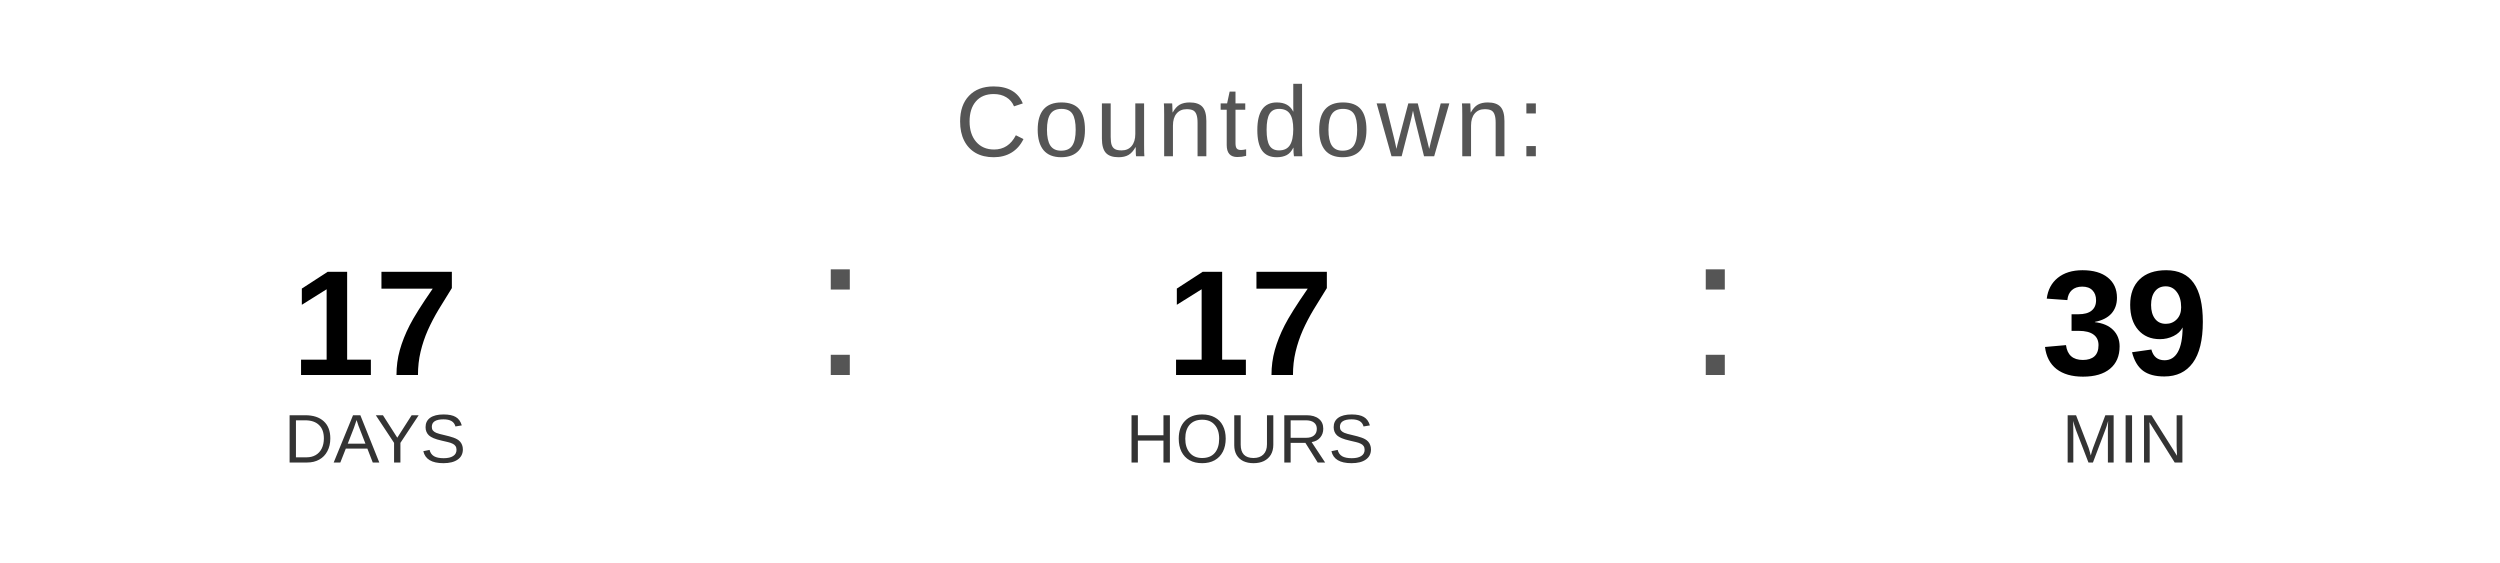
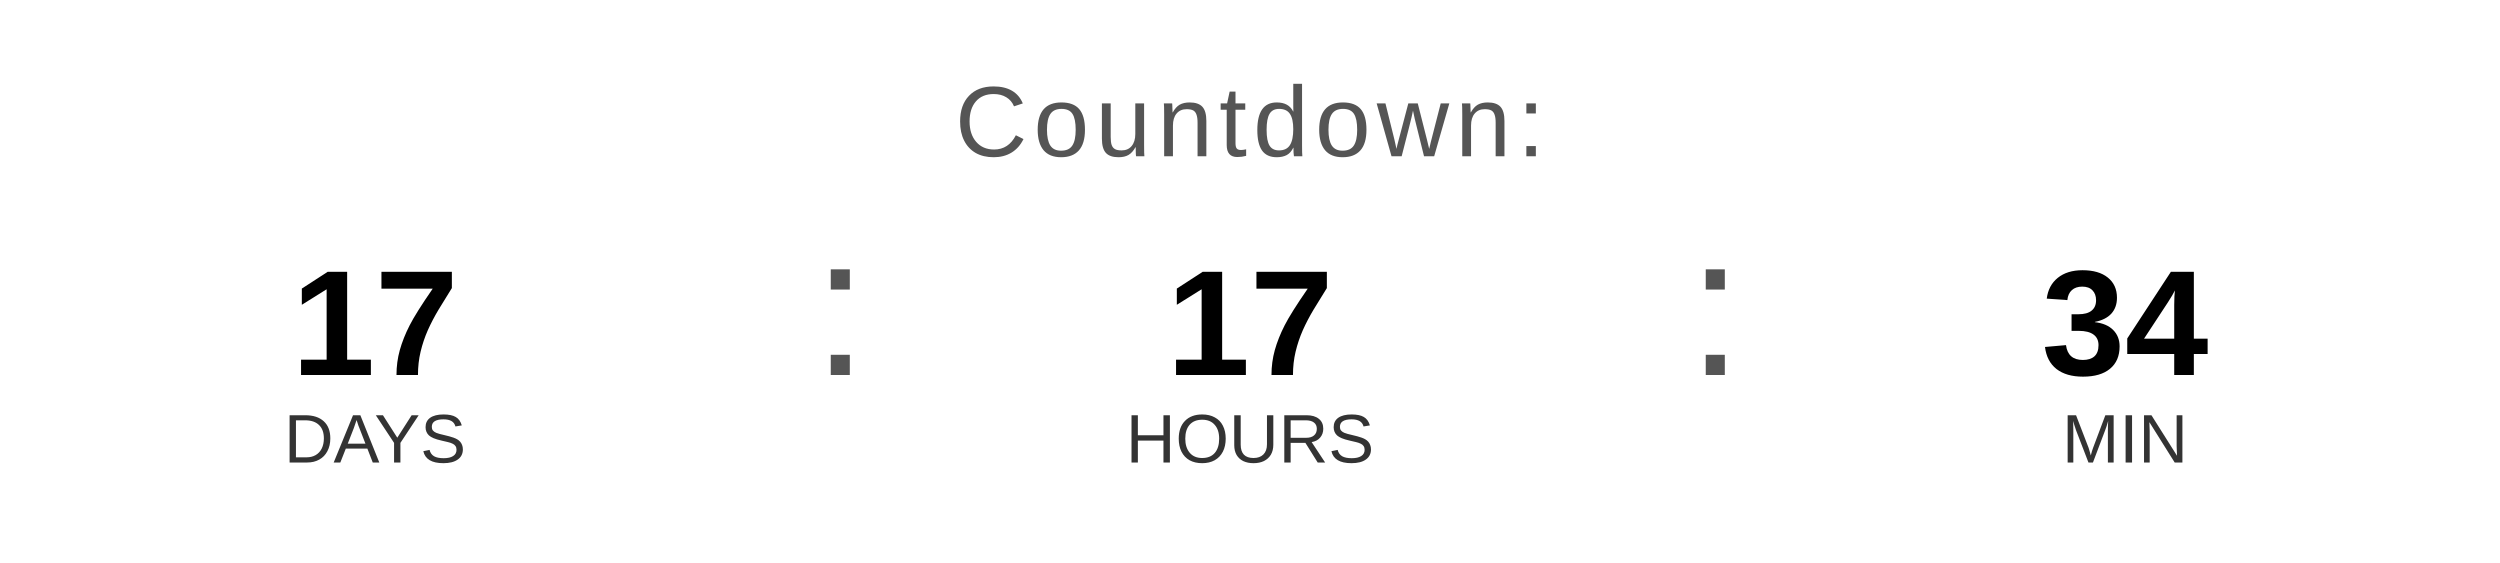
<svg xmlns="http://www.w3.org/2000/svg" width="400" height="90" viewBox="0 0 400 90">
  <text x="200" y="25" font-family="Arial, Helvetica, sans-serif" font-size="16" fill="#555555" text-anchor="middle" letter-spacing="1">
    Countdown:
  </text>
  <text x="60" y="60" font-family="Arial, Helvetica, sans-serif" font-size="24" font-weight="bold" fill="#000000" text-anchor="middle">17</text>
  <text x="60" y="74" font-family="Arial, Helvetica, sans-serif" font-size="11" fill="#333333" text-anchor="middle">DAYS</text>
  <text x="130" y="60" font-family="Arial, sans-serif" font-size="32" fill="#555555">:</text>
  <text x="200" y="60" font-family="Arial, Helvetica, sans-serif" font-size="24" font-weight="bold" fill="#000000" text-anchor="middle">17</text>
  <text x="200" y="74" font-family="Arial, Helvetica, sans-serif" font-size="11" fill="#333333" text-anchor="middle">HOURS</text>
  <text x="270" y="60" font-family="Arial, sans-serif" font-size="32" fill="#555555">:</text>
-   <text x="340" y="60" font-family="Arial, Helvetica, sans-serif" font-size="24" font-weight="bold" fill="#000000" text-anchor="middle">39</text>
+   <text x="340" y="60" font-family="Arial, Helvetica, sans-serif" font-size="24" font-weight="bold" fill="#000000" text-anchor="middle">34</text>
  <text x="340" y="74" font-family="Arial, Helvetica, sans-serif" font-size="11" fill="#333333" text-anchor="middle">MIN</text>
</svg>
